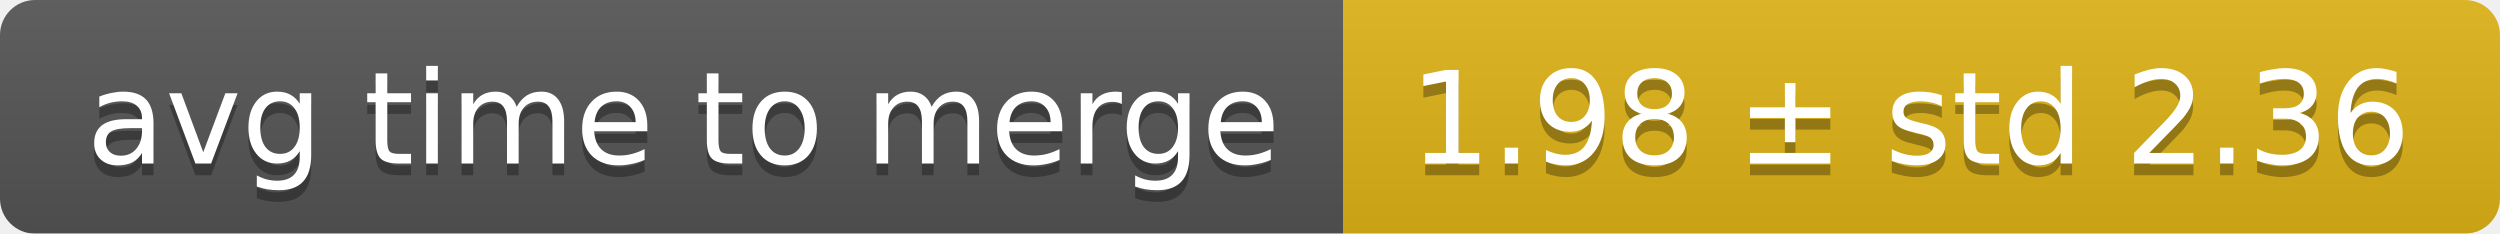
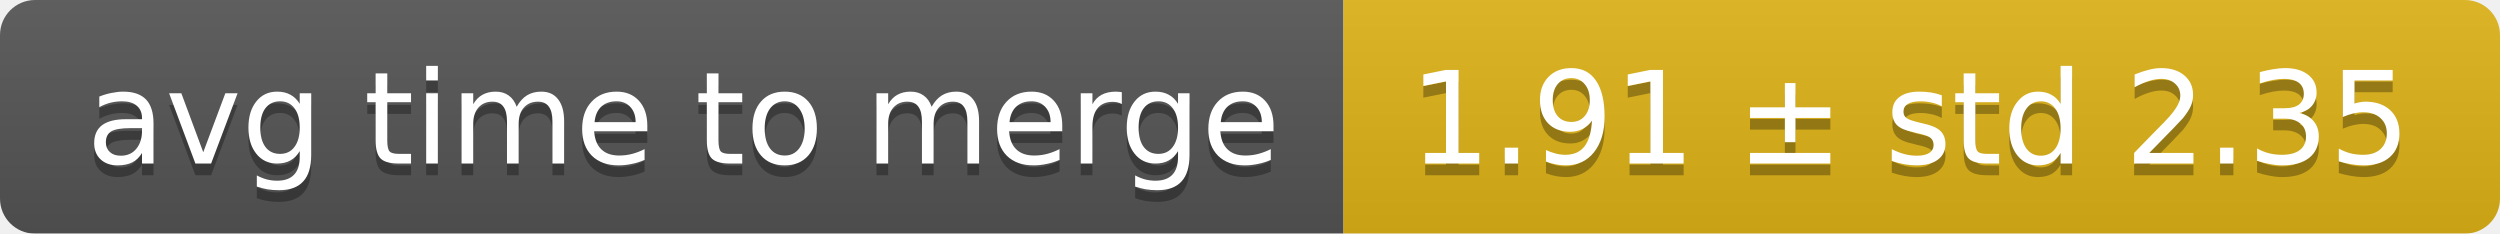
<svg xmlns="http://www.w3.org/2000/svg" width="214" height="20">
  <linearGradient id="smooth" x2="0" y2="100%">
    <stop offset="0" stop-color="#bbb" stop-opacity=".1" />
    <stop offset="1" stop-opacity=".1" />
  </linearGradient>
  <mask id="round">
    <rect width="214" height="20" rx="3" fill="#fff" />
  </mask>
  <g mask="url(#round)">
    <rect width="115" height="20" fill="#555" />
    <rect x="115" width="99" height="20" fill="#dfb317" />
    <rect width="214" height="20" fill="url(#smooth)" />
  </g>
  <g fill="#fff" text-anchor="middle" font-family="DejaVu Sans,Verdana,Geneva,sans-serif" font-size="11">
    <text x="58.5" y="15" fill="#010101" fill-opacity=".3">avg time to merge</text>
    <text x="58.5" y="14">avg time to merge</text>
-     <text x="163.5" y="15" fill="#010101" fill-opacity=".3">1.98 ± std 2.36</text>
-     <text x="163.5" y="14">1.98 ± std 2.36</text>
+     <text x="163.5" y="15" fill="#010101" fill-opacity=".3">1.91 ± std 2.35</text>
+     <text x="163.5" y="14">1.91 ± std 2.35</text>
  </g>
</svg>
